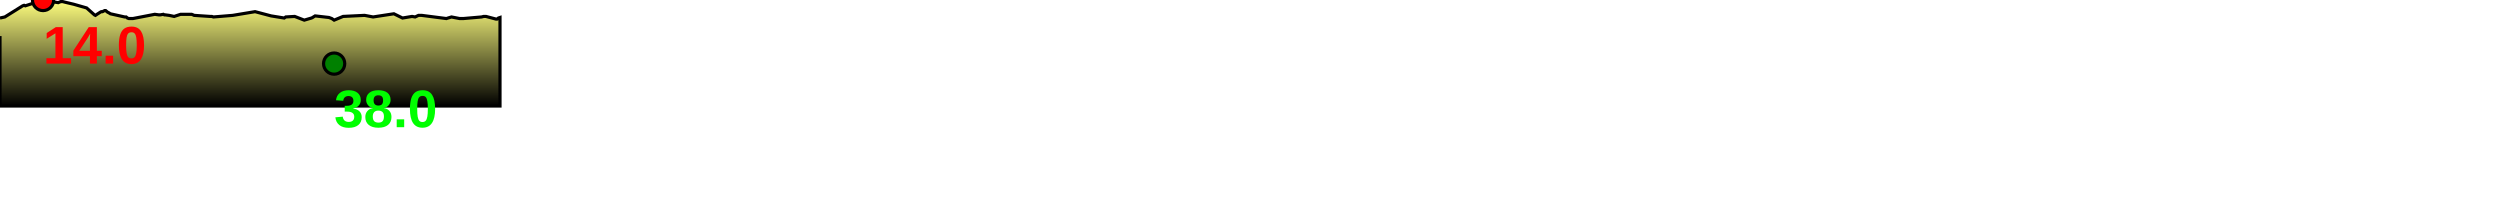
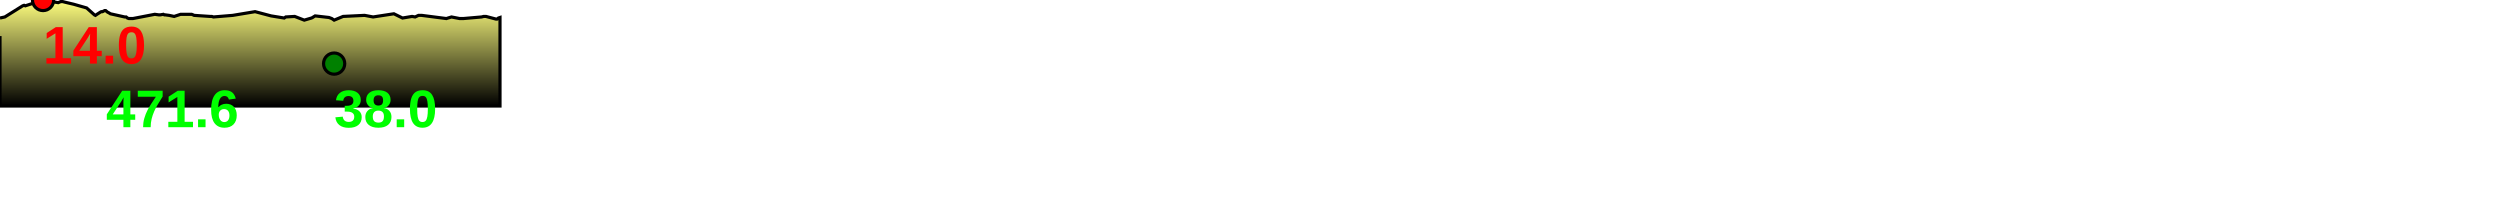
<svg xmlns="http://www.w3.org/2000/svg" baseProfile="full" height="200px" version="1.1" width="2358.129px">
  <defs>
    <linearGradient id="my-gradient" x1="0" x2="0" y1="0" y2="1">
      <stop offset="0.0" stop-color="#ffff7f" stop-opacity="1" />
      <stop offset="0.2" stop-color="#cccc66" stop-opacity="1" />
      <stop offset="1.0" stop-color="#000000" stop-opacity="1" />
    </linearGradient>
  </defs>
  <path d="M 0 17.0 L 4.567 16.0 L 21.372 5.5 L 22.736 5.0 L 23.845 5.5 L 40.618 0.0 L 42.273 0.5 L 54.903 2.5 L 57.287 1.5 L 59.165 1.5 L 61.026 2.0 L 69.493 4.0 L 81.728 7.5 L 89.031 14.0 L 89.995 14.5 L 90.762 14.0 L 91.468 13.5 L 94.621 11.5 L 95.577 11.0 L 96.701 11.0 L 97.668 10.5 L 98.672 10.0 L 99.666 10.0 L 101.503 11.5 L 102.546 12.0 L 103.364 12.5 L 104.117 13.0 L 117.58 16.0 L 119.004 16.0 L 120.17 17.0 L 121.585 17.5 L 125.318 17.5 L 146.015 13.5 L 149.641 14.0 L 150.483 14.0 L 151.24 14.0 L 154.134 13.5 L 154.994 14.0 L 155.728 14.0 L 159.53 14.5 L 164.263 15.5 L 170.351 13.5 L 180.775 13.5 L 182.052 14.0 L 183.147 14.5 L 198.2 15.5 L 199.748 15.5 L 201.32 16.0 L 219.539 14.5 L 240.604 11.0 L 255.705 15.0 L 268.106 17.0 L 268.836 16.5 L 269.511 16.0 L 277.984 15.5 L 287.002 19.0 L 293.792 17.0 L 294.852 16.5 L 295.577 16.0 L 296.428 15.5 L 297.242 15.0 L 310.337 16.5 L 310.337 16.5 L 312.983 17.5 L 315.178 19.0 L 323.596 15.5 L 343.913 14.5 L 351.937 16.0 L 371.526 13.0 L 379.67 17.0 L 388.672 15.5 L 391.567 16.0 L 394.754 14.5 L 397.732 14.5 L 421.044 17.5 L 422.553 17.0 L 424.278 16.5 L 425.857 16.0 L 433.616 17.5 L 435.132 17.5 L 436.933 17.5 L 454.246 16.0 L 456.205 15.5 L 458.399 15.5 L 467.837 18.0 L 468.857 18.0 L 470.121 17.0 L 471.626 16.5 L 471.626 100 L 0.0 100 L 0.0 34.0" fill="url(#my-gradient)" stroke="black" stroke-width="3" />
  <circle cx="40.618" cy="0" fill="red" r="10" stroke="black" stroke-width="3" />
  <circle cx="315.178" cy="60" fill="green" r="10" stroke="black" stroke-width="3" />
  <text fill="#ff0000" font-family="Arial" font-size="50px" font-weight="bold" stroke="none" x="40.618" y="60">14.0</text>
  <text fill="#00ff00" font-family="Arial" font-size="50px" font-weight="bold" stroke="none" x="315.178" y="120">38.0</text>
+   <text fill="#00ff00" font-family="Arial" font-size="50px" font-weight="bold" stroke="none" x="100" y="120">471.6</text>
</svg>
